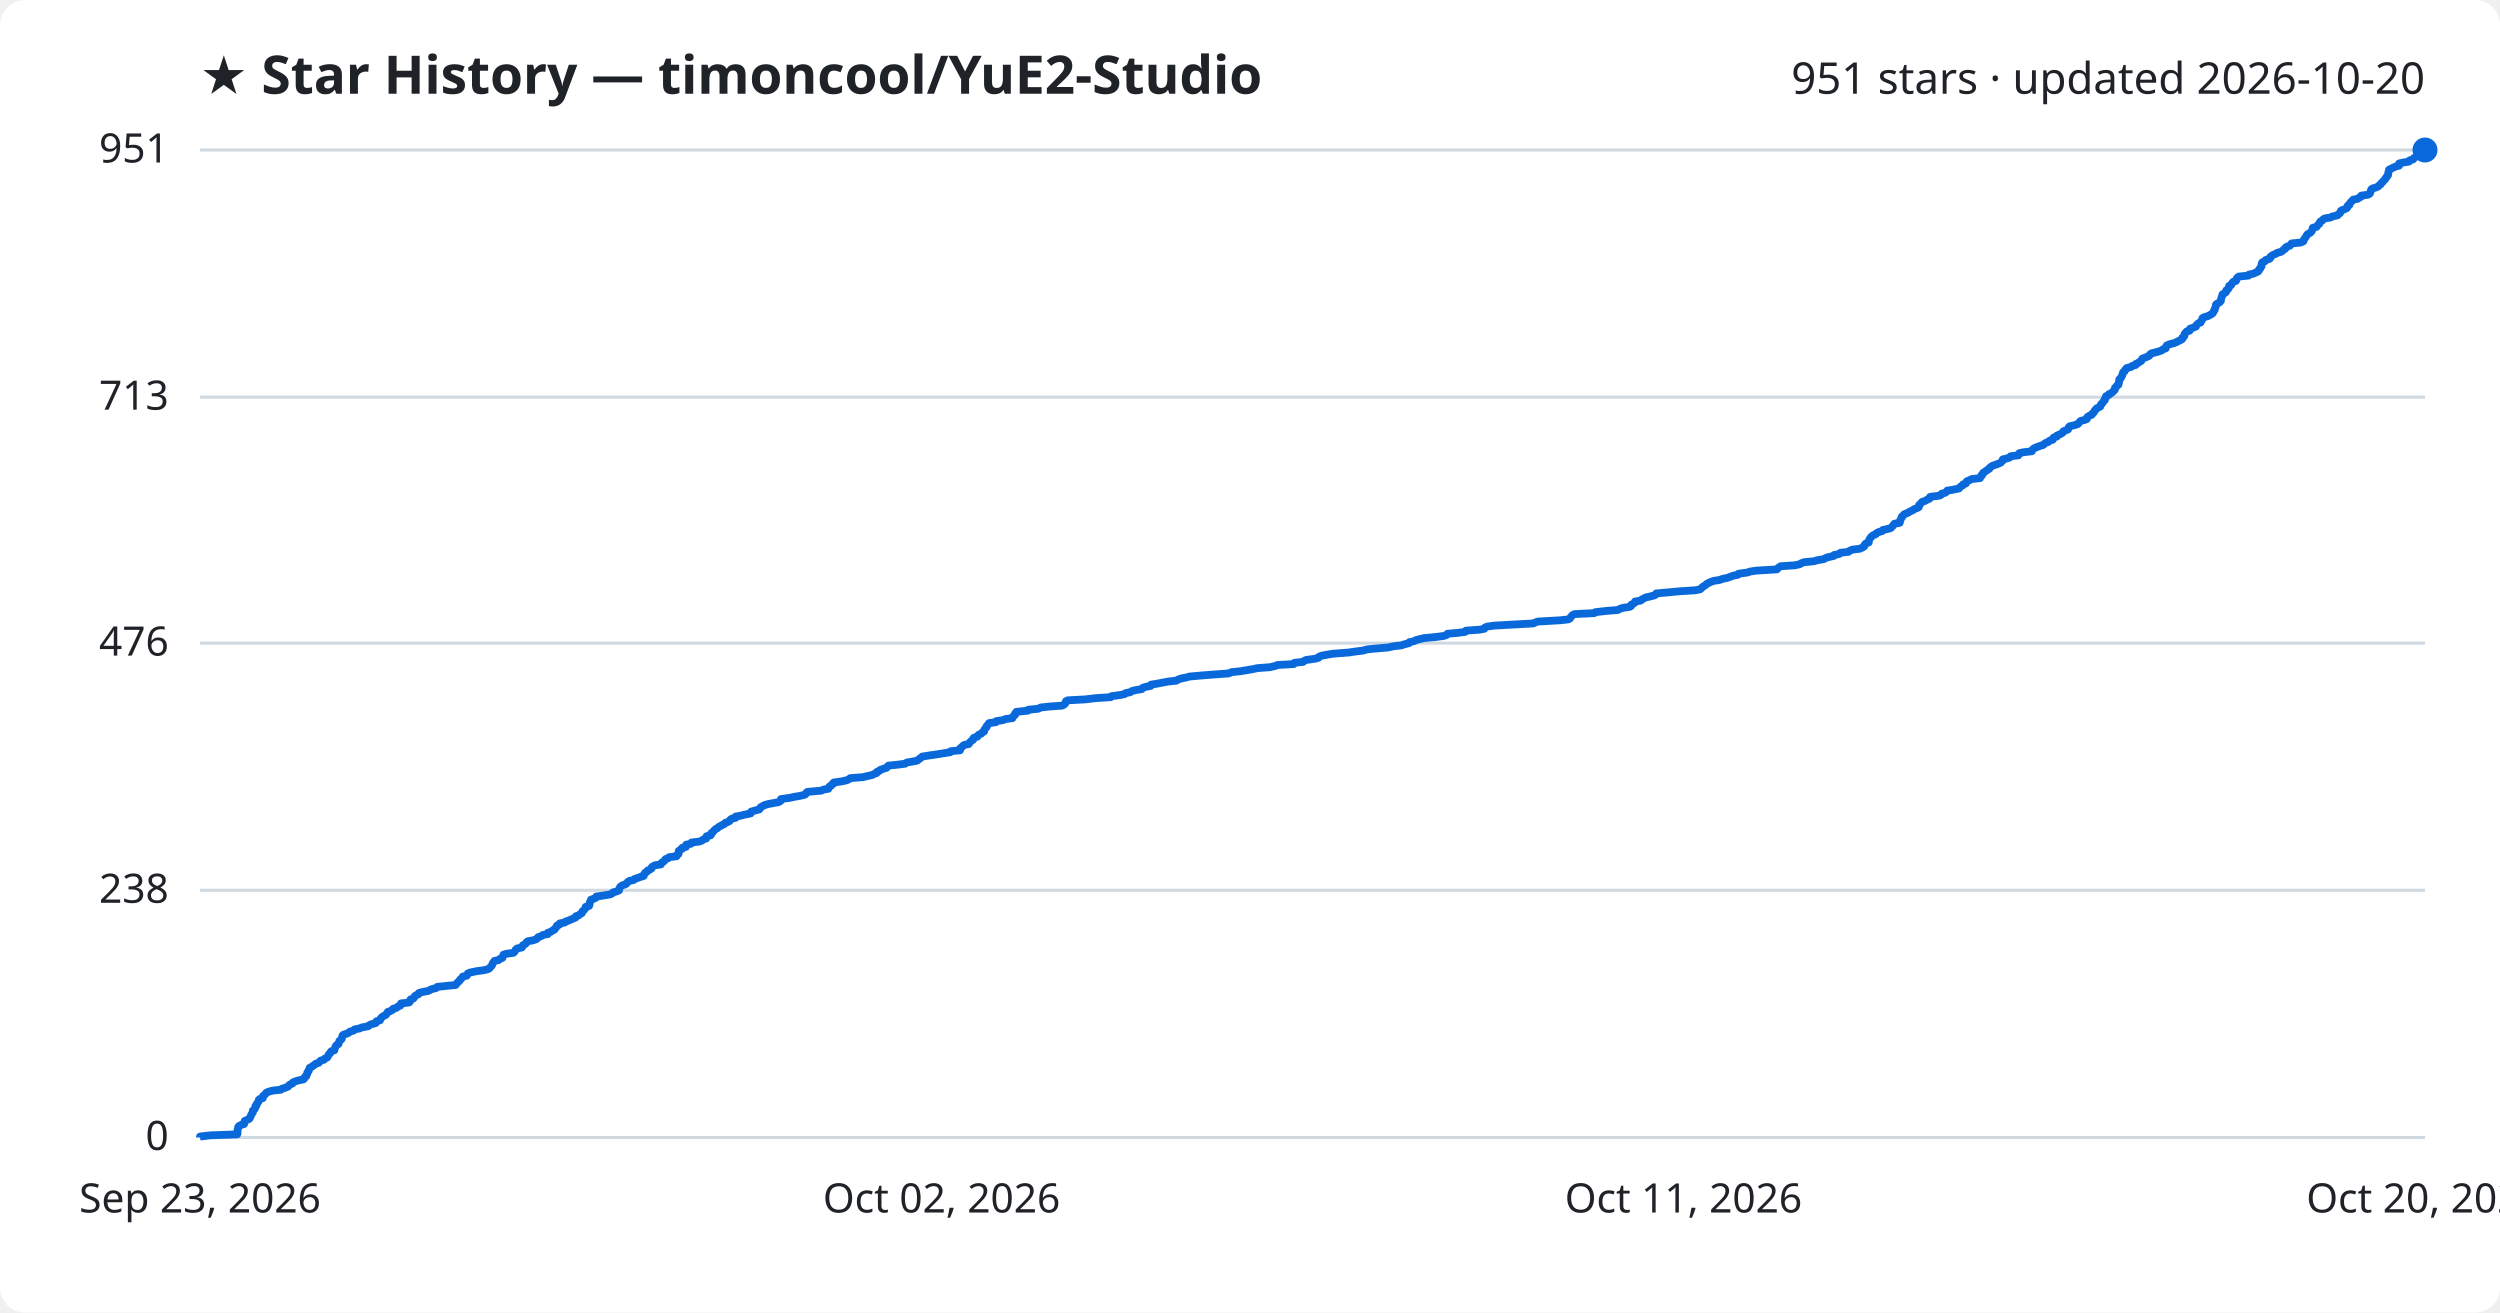
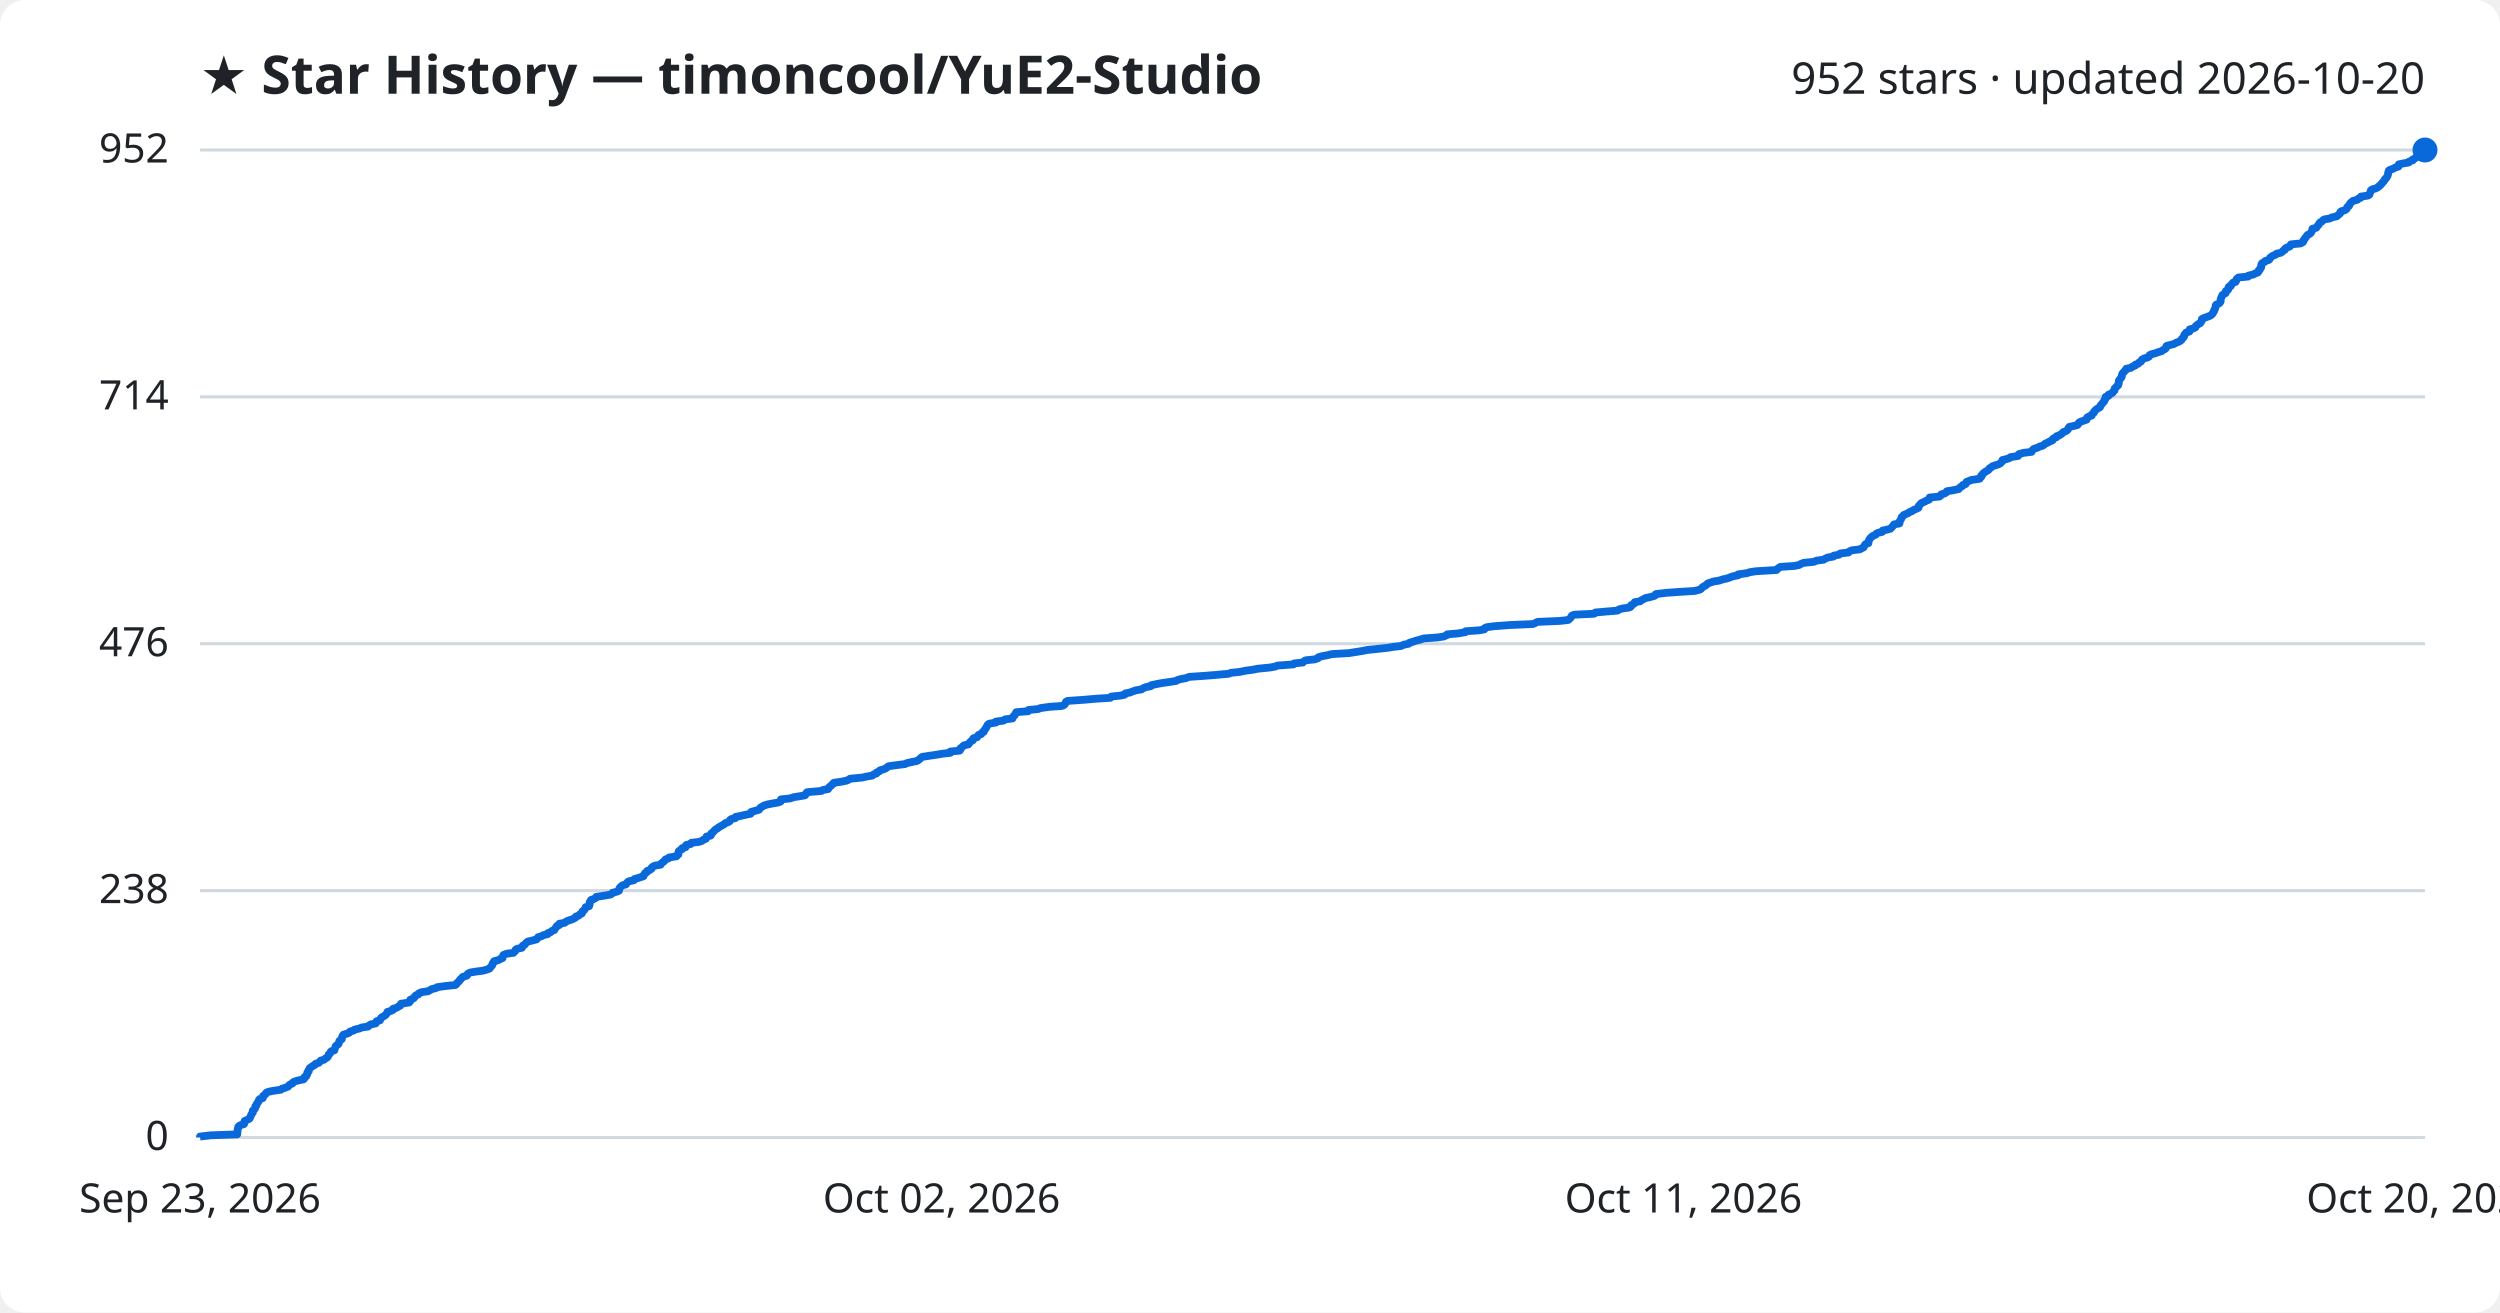
<svg xmlns="http://www.w3.org/2000/svg" viewBox="0 0 800 420" font-family="Segoe UI, sans-serif">
  <rect width="800" height="420" fill="#ffffff" rx="8" />
  <text x="64" y="30" fill="#1f2328" font-size="17" font-weight="700">★ Star History — timoncool/YuE2-Studio</text>
-   <text x="776" y="30" fill="#1f2328" font-size="14" text-anchor="end">951 stars · updated 2026-10-20</text>
+   <text x="776" y="30" fill="#1f2328" font-size="14" text-anchor="end">952 stars · updated 2026-10-20</text>
  <line x1="64" y1="364.0" x2="776" y2="364.0" stroke="#d1d9e0" stroke-width="1" />
  <text x="54" y="368.0" fill="#1f2328" font-size="13" text-anchor="end">0</text>
-   <line x1="64" y1="284.9" x2="776" y2="284.9" stroke="#d1d9e0" stroke-width="1" />
-   <text x="54" y="288.9" fill="#1f2328" font-size="13" text-anchor="end">238</text>
-   <line x1="64" y1="205.8" x2="776" y2="205.8" stroke="#d1d9e0" stroke-width="1" />
-   <text x="54" y="209.8" fill="#1f2328" font-size="13" text-anchor="end">476</text>
-   <line x1="64" y1="127.1" x2="776" y2="127.1" stroke="#d1d9e0" stroke-width="1" />
-   <text x="54" y="131.1" fill="#1f2328" font-size="13" text-anchor="end">713</text>
+   <line x1="64" y1="285.0" x2="776" y2="285.0" stroke="#d1d9e0" stroke-width="1" />
+   <text x="54" y="289.0" fill="#1f2328" font-size="13" text-anchor="end">238</text>
+   <line x1="64" y1="206.0" x2="776" y2="206.0" stroke="#d1d9e0" stroke-width="1" />
+   <text x="54" y="210.0" fill="#1f2328" font-size="13" text-anchor="end">476</text>
+   <line x1="64" y1="127.0" x2="776" y2="127.0" stroke="#d1d9e0" stroke-width="1" />
+   <text x="54" y="131.0" fill="#1f2328" font-size="13" text-anchor="end">714</text>
  <line x1="64" y1="48.0" x2="776" y2="48.0" stroke="#d1d9e0" stroke-width="1" />
-   <text x="54" y="52.0" fill="#1f2328" font-size="13" text-anchor="end">951</text>
-   <path d="M64.0,364.0 L64.0,363.7 L67.4,363.3 L75.9,363.0 L76.0,362.7 L76.0,362.3 L76.0,362.0 L76.0,361.7 L76.1,361.3 L76.2,361.0 L76.2,360.7 L76.5,360.3 L77.1,360.0 L78.1,359.7 L78.2,359.3 L78.2,359.0 L78.3,358.7 L79.0,358.4 L79.8,358.0 L80.0,357.7 L80.1,357.4 L80.3,357.0 L80.4,356.7 L80.6,356.4 L80.9,356.0 L80.9,355.7 L80.9,355.4 L81.4,355.0 L81.6,354.7 L81.7,354.4 L81.7,354.0 L82.1,353.7 L82.1,353.4 L82.3,353.0 L82.6,352.7 L82.8,352.4 L82.8,352.0 L83.1,351.7 L84.1,351.4 L84.1,351.0 L84.2,350.7 L84.6,350.4 L85.0,350.0 L85.2,349.7 L85.8,349.4 L87.2,349.0 L89.9,348.7 L90.2,348.4 L91.2,348.1 L92.2,347.7 L92.4,347.4 L92.7,347.1 L93.6,346.7 L93.7,346.4 L94.3,346.1 L95.6,345.7 L97.1,345.4 L97.4,345.1 L97.5,344.7 L98.0,344.4 L98.0,344.1 L98.3,343.7 L98.3,343.4 L98.4,343.1 L98.8,342.7 L98.8,342.4 L99.0,342.1 L99.1,341.7 L99.7,341.4 L100.1,341.1 L100.7,340.7 L101.0,340.4 L102.0,340.1 L102.3,339.7 L102.6,339.4 L103.7,339.1 L104.0,338.7 L104.7,338.4 L104.9,338.1 L105.1,337.7 L105.2,337.4 L105.6,337.1 L105.7,336.8 L106.0,336.4 L107.0,336.1 L107.0,335.8 L107.2,335.4 L107.3,335.1 L107.4,334.8 L107.7,334.4 L108.3,334.1 L108.4,333.8 L108.5,333.4 L108.6,333.1 L109.0,332.8 L109.4,332.4 L109.4,332.1 L109.5,331.8 L109.6,331.4 L109.9,331.1 L110.9,330.8 L111.7,330.4 L112.0,330.1 L113.1,329.8 L113.5,329.4 L115.1,329.1 L115.7,328.8 L117.8,328.4 L118.1,328.1 L118.7,327.8 L120.2,327.4 L120.4,327.1 L120.5,326.8 L121.6,326.5 L121.7,326.1 L121.9,325.8 L122.2,325.5 L122.8,325.1 L123.4,324.8 L123.7,324.5 L123.9,324.1 L124.1,323.8 L125.0,323.5 L125.7,323.1 L125.8,322.8 L126.9,322.5 L127.3,322.1 L128.1,321.8 L128.3,321.5 L128.3,321.1 L130.9,320.8 L131.2,320.5 L131.2,320.1 L131.4,319.8 L132.3,319.5 L132.6,319.1 L132.7,318.8 L133.1,318.5 L134.0,318.1 L134.0,317.8 L134.9,317.5 L137.0,317.1 L137.6,316.8 L138.2,316.5 L139.5,316.2 L139.9,315.8 L142.8,315.5 L145.8,315.2 L146.1,314.8 L146.3,314.5 L146.7,314.2 L147.1,313.8 L147.2,313.5 L147.6,313.2 L147.9,312.8 L148.1,312.5 L149.4,312.2 L149.6,311.8 L149.7,311.5 L150.5,311.2 L152.4,310.8 L154.6,310.5 L156.0,310.2 L156.7,309.8 L156.9,309.5 L157.2,309.2 L157.5,308.8 L157.6,308.5 L157.7,308.2 L158.1,307.8 L158.2,307.5 L159.6,307.2 L160.0,306.8 L160.8,306.5 L160.8,306.2 L161.0,305.9 L161.1,305.5 L162.1,305.2 L164.3,304.9 L164.7,304.5 L164.9,304.2 L165.0,303.9 L165.5,303.5 L167.0,303.2 L167.2,302.9 L167.3,302.5 L167.9,302.2 L168.3,301.9 L168.5,301.5 L168.9,301.2 L170.6,300.9 L171.7,300.5 L172.0,300.2 L172.2,299.9 L173.3,299.5 L173.7,299.2 L175.3,298.9 L175.3,298.5 L176.2,298.2 L176.6,297.9 L177.4,297.5 L177.5,297.2 L177.9,296.9 L178.1,296.5 L178.2,296.2 L179.0,295.9 L179.1,295.5 L180.7,295.2 L181.0,294.9 L181.9,294.6 L182.8,294.2 L183.5,293.9 L184.2,293.6 L184.3,293.2 L185.2,292.9 L185.5,292.6 L186.2,292.2 L186.3,291.9 L186.4,291.6 L186.9,291.2 L187.1,290.9 L187.4,290.6 L187.4,290.2 L188.5,289.9 L188.6,289.6 L188.7,289.2 L188.7,288.9 L188.8,288.6 L189.1,288.2 L189.1,287.9 L190.0,287.6 L190.8,287.2 L190.8,286.9 L192.9,286.6 L195.3,286.2 L195.9,285.9 L196.1,285.6 L197.5,285.2 L198.1,284.9 L198.1,284.6 L198.2,284.3 L198.4,283.9 L198.7,283.6 L199.2,283.3 L200.3,282.9 L200.6,282.6 L200.8,282.3 L201.4,281.9 L202.8,281.6 L203.0,281.3 L204.2,280.9 L205.0,280.6 L206.0,280.3 L206.0,279.9 L206.3,279.6 L206.4,279.3 L207.1,278.9 L207.2,278.6 L207.9,278.3 L208.5,277.9 L208.5,277.6 L208.8,277.3 L209.6,276.9 L211.5,276.6 L211.5,276.3 L212.0,275.9 L212.5,275.6 L212.7,275.3 L213.0,274.9 L213.9,274.6 L214.1,274.3 L216.5,274.0 L216.6,273.6 L217.1,273.3 L217.2,273.0 L217.2,272.6 L217.2,272.3 L217.6,272.0 L218.3,271.6 L218.3,271.3 L219.5,271.0 L219.5,270.6 L219.6,270.3 L221.1,270.0 L221.3,269.6 L223.8,269.3 L224.6,269.0 L225.1,268.6 L226.0,268.3 L226.0,268.0 L226.1,267.6 L227.4,267.3 L227.6,267.0 L227.6,266.6 L228.1,266.3 L228.3,266.0 L228.7,265.6 L229.0,265.3 L229.6,265.0 L230.0,264.6 L230.6,264.3 L231.1,264.0 L231.8,263.7 L232.1,263.3 L233.0,263.0 L233.5,262.7 L233.7,262.3 L234.1,262.0 L235.4,261.7 L235.4,261.3 L237.1,261.0 L238.2,260.7 L240.2,260.3 L240.3,260.0 L240.4,259.7 L241.9,259.3 L243.0,259.0 L243.2,258.7 L243.4,258.3 L244.0,258.0 L244.5,257.7 L245.8,257.3 L247.4,257.0 L249.1,256.7 L249.8,256.3 L249.9,256.0 L249.9,255.7 L252.8,255.3 L254.1,255.0 L255.9,254.7 L257.6,254.3 L257.9,254.0 L258.0,253.7 L258.4,253.4 L262.9,253.0 L263.4,252.7 L265.1,252.4 L265.2,252.0 L265.4,251.7 L266.0,251.4 L266.2,251.0 L266.8,250.7 L266.8,250.4 L269.6,250.0 L270.9,249.7 L271.6,249.4 L272.1,249.0 L276.1,248.7 L277.3,248.4 L279.1,248.0 L279.6,247.7 L280.5,247.4 L280.6,247.0 L281.4,246.7 L281.6,246.4 L282.7,246.0 L283.7,245.7 L283.9,245.4 L284.3,245.0 L287.2,244.7 L289.6,244.4 L290.2,244.0 L292.0,243.7 L293.5,243.4 L294.0,243.0 L294.4,242.7 L294.8,242.4 L295.1,242.1 L297.7,241.7 L299.8,241.4 L301.6,241.1 L304.1,240.7 L304.2,240.4 L307.2,240.1 L307.3,239.7 L307.3,239.4 L307.8,239.1 L308.1,238.7 L308.5,238.4 L310.0,238.1 L310.2,237.7 L310.5,237.4 L310.8,237.1 L311.4,236.7 L311.4,236.4 L311.6,236.1 L312.8,235.7 L312.9,235.4 L313.2,235.1 L314.1,234.7 L314.3,234.4 L314.9,234.1 L314.9,233.7 L315.1,233.4 L315.3,233.1 L315.7,232.7 L315.7,232.4 L316.0,232.1 L316.2,231.8 L316.5,231.4 L318.7,231.1 L318.7,230.8 L321.1,230.4 L321.7,230.1 L324.0,229.8 L324.1,229.4 L324.3,229.1 L324.8,228.8 L324.8,228.4 L325.1,228.1 L325.2,227.8 L329.0,227.4 L329.1,227.1 L332.3,226.8 L333.0,226.4 L335.7,226.1 L339.9,225.8 L340.6,225.4 L340.9,225.1 L341.0,224.8 L341.1,224.4 L341.7,224.1 L347.3,223.8 L350.7,223.4 L355.4,223.1 L355.6,222.8 L358.5,222.4 L359.9,222.1 L360.2,221.8 L361.7,221.5 L362.3,221.1 L363.6,220.8 L365.4,220.5 L365.7,220.1 L366.6,219.8 L368.2,219.5 L368.3,219.1 L370.1,218.8 L371.7,218.5 L373.8,218.1 L376.5,217.8 L376.9,217.5 L378.0,217.1 L379.6,216.8 L380.6,216.5 L385.1,216.1 L388.9,215.8 L393.2,215.5 L394.0,215.1 L396.9,214.8 L398.7,214.5 L401.0,214.1 L402.4,213.8 L406.4,213.5 L408.1,213.1 L408.8,212.8 L414.0,212.5 L414.2,212.1 L417.0,211.8 L417.3,211.5 L417.9,211.2 L420.8,210.8 L421.9,210.5 L422.0,210.2 L423.0,209.8 L424.7,209.5 L426.4,209.2 L431.6,208.8 L433.6,208.5 L436.1,208.2 L437.5,207.8 L440.5,207.5 L444.1,207.2 L446.0,206.8 L448.5,206.5 L449.3,206.2 L450.9,205.8 L451.0,205.5 L452.4,205.2 L453.2,204.8 L454.4,204.5 L455.7,204.2 L459.8,203.8 L462.0,203.5 L462.9,203.2 L463.2,202.8 L466.6,202.5 L468.9,202.2 L469.1,201.8 L473.4,201.5 L475.0,201.2 L475.2,200.8 L475.9,200.5 L478.1,200.2 L483.4,199.9 L490.6,199.5 L491.3,199.2 L492.1,198.9 L499.1,198.5 L501.9,198.2 L502.4,197.9 L502.6,197.5 L502.9,197.2 L503.1,196.9 L503.9,196.5 L510.2,196.2 L510.5,195.9 L514.0,195.5 L517.7,195.2 L518.2,194.9 L519.4,194.5 L521.5,194.2 L522.0,193.9 L522.0,193.5 L522.6,193.2 L523.1,192.9 L523.2,192.5 L525.0,192.2 L525.3,191.9 L526.0,191.5 L526.6,191.2 L527.9,190.9 L529.5,190.5 L529.9,190.2 L530.0,189.9 L533.4,189.6 L537.6,189.2 L542.4,188.9 L544.0,188.6 L544.5,188.2 L544.7,187.9 L545.2,187.6 L545.8,187.2 L546.1,186.9 L546.6,186.6 L547.5,186.2 L548.3,185.9 L550.2,185.6 L551.4,185.2 L552.8,184.9 L553.6,184.6 L554.7,184.2 L556.2,183.9 L556.3,183.6 L559.2,183.2 L560.0,182.9 L562.0,182.6 L568.6,182.2 L568.8,181.9 L569.2,181.6 L569.8,181.2 L574.3,180.9 L575.8,180.6 L576.5,180.2 L577.3,179.9 L580.5,179.6 L581.4,179.3 L583.7,178.9 L584.1,178.6 L585.0,178.3 L586.8,177.9 L586.9,177.6 L588.5,177.3 L588.9,176.9 L591.5,176.6 L591.8,176.3 L592.7,175.9 L595.1,175.6 L595.8,175.3 L596.5,174.9 L596.6,174.6 L596.7,174.3 L597.1,173.9 L598.0,173.6 L598.0,173.3 L598.1,172.9 L598.2,172.6 L598.4,172.3 L598.7,171.9 L599.0,171.6 L599.4,171.3 L600.3,170.9 L600.5,170.6 L601.1,170.3 L602.4,169.9 L602.5,169.6 L603.9,169.3 L605.0,169.0 L605.4,168.6 L605.7,168.3 L605.9,168.0 L606.2,167.6 L607.9,167.3 L608.0,167.0 L608.0,166.6 L608.2,166.3 L608.3,166.0 L608.6,165.6 L608.6,165.3 L609.0,165.0 L609.3,164.6 L610.0,164.3 L610.7,164.0 L611.3,163.6 L612.1,163.3 L612.4,163.0 L613.4,162.6 L614.0,162.3 L614.1,162.0 L614.1,161.6 L614.5,161.3 L614.7,161.0 L615.1,160.6 L616.0,160.3 L616.5,160.0 L617.4,159.6 L617.6,159.3 L617.6,159.0 L620.7,158.6 L621.2,158.3 L621.3,158.0 L622.4,157.7 L623.0,157.3 L623.1,157.0 L625.0,156.7 L626.9,156.3 L627.1,156.0 L627.4,155.7 L628.1,155.3 L628.2,155.0 L629.1,154.7 L629.2,154.3 L629.4,154.0 L630.2,153.7 L630.9,153.3 L633.6,153.0 L633.6,152.7 L634.1,152.3 L634.1,152.0 L634.5,151.7 L634.6,151.3 L635.1,151.0 L635.5,150.7 L636.1,150.3 L636.6,150.0 L636.7,149.7 L637.2,149.3 L637.7,149.0 L638.6,148.7 L639.7,148.3 L640.3,148.0 L640.5,147.7 L640.9,147.4 L640.9,147.0 L642.2,146.7 L643.1,146.4 L643.4,146.0 L645.9,145.7 L645.9,145.4 L646.2,145.0 L647.7,144.7 L650.2,144.4 L650.3,144.0 L650.6,143.7 L651.0,143.4 L652.0,143.0 L652.8,142.7 L653.8,142.4 L654.2,142.0 L654.7,141.7 L655.5,141.4 L655.9,141.0 L656.9,140.7 L656.9,140.4 L657.2,140.0 L658.2,139.7 L658.2,139.4 L659.1,139.0 L659.7,138.7 L660.1,138.4 L660.3,138.0 L661.1,137.7 L661.8,137.4 L661.9,137.1 L662.0,136.7 L662.3,136.4 L663.7,136.1 L664.9,135.7 L665.2,135.4 L665.4,135.1 L665.8,134.7 L667.0,134.4 L667.8,134.1 L667.8,133.7 L668.0,133.4 L668.5,133.1 L669.4,132.7 L669.5,132.4 L669.9,132.1 L670.2,131.7 L670.3,131.4 L670.6,131.1 L670.9,130.7 L671.5,130.4 L672.1,130.1 L672.2,129.7 L672.3,129.4 L672.7,129.1 L672.9,128.7 L673.2,128.4 L673.5,128.1 L673.5,127.7 L673.8,127.4 L673.9,127.1 L673.9,126.8 L674.8,126.4 L674.9,126.1 L675.6,125.8 L676.1,125.4 L676.3,125.1 L676.7,124.8 L676.8,124.4 L676.8,124.1 L677.2,123.8 L677.4,123.4 L677.9,123.1 L677.9,122.8 L678.1,122.4 L678.1,122.1 L678.1,121.8 L678.2,121.4 L678.6,121.1 L678.7,120.8 L679.0,120.4 L679.1,120.1 L679.2,119.8 L679.3,119.4 L679.4,119.1 L679.9,118.8 L680.0,118.4 L680.4,118.1 L680.5,117.8 L682.0,117.4 L682.3,117.1 L683.4,116.8 L683.4,116.5 L684.3,116.1 L684.6,115.8 L685.2,115.5 L685.4,115.1 L685.5,114.8 L686.2,114.5 L687.3,114.1 L687.8,113.8 L687.9,113.5 L688.4,113.1 L689.6,112.8 L690.7,112.5 L691.8,112.1 L692.1,111.8 L693.0,111.5 L693.2,111.1 L693.2,110.8 L693.4,110.5 L694.5,110.1 L695.7,109.8 L696.4,109.5 L697.2,109.1 L697.8,108.8 L698.3,108.5 L698.3,108.1 L698.8,107.8 L699.0,107.5 L699.0,107.1 L699.1,106.8 L699.4,106.5 L699.7,106.1 L700.7,105.8 L700.8,105.5 L700.8,105.2 L702.0,104.8 L702.7,104.5 L702.7,104.2 L703.1,103.8 L703.4,103.5 L704.2,103.2 L704.3,102.8 L704.6,102.5 L704.7,102.2 L704.8,101.8 L705.3,101.5 L706.4,101.2 L707.2,100.8 L707.7,100.5 L708.1,100.2 L708.3,99.8 L708.4,99.5 L708.7,99.2 L708.7,98.8 L708.9,98.5 L709.0,98.2 L709.1,97.8 L709.1,97.5 L709.4,97.2 L710.2,96.8 L710.5,96.5 L710.7,96.2 L710.7,95.8 L710.8,95.5 L710.9,95.2 L711.0,94.9 L711.1,94.5 L711.2,94.2 L711.7,93.9 L712.3,93.5 L712.4,93.2 L712.4,92.9 L713.0,92.5 L713.2,92.2 L713.3,91.9 L713.3,91.5 L714.0,91.2 L714.1,90.9 L714.4,90.5 L714.6,90.2 L715.5,89.9 L715.7,89.5 L715.7,89.2 L715.9,88.9 L716.4,88.5 L719.5,88.2 L719.6,87.9 L721.3,87.5 L721.8,87.2 L722.6,86.9 L722.9,86.5 L722.9,86.2 L723.3,85.9 L723.4,85.5 L723.7,85.2 L723.7,84.9 L723.7,84.6 L723.8,84.2 L724.0,83.9 L724.8,83.6 L725.0,83.2 L726.1,82.9 L726.5,82.6 L726.5,82.2 L726.9,81.9 L727.3,81.6 L728.3,81.2 L728.7,80.9 L729.9,80.6 L730.5,80.2 L730.7,79.9 L731.3,79.6 L731.4,79.2 L731.9,78.9 L732.8,78.6 L733.1,78.2 L733.3,77.9 L736.3,77.6 L737.1,77.2 L737.2,76.9 L737.3,76.6 L737.6,76.2 L737.8,75.9 L738.0,75.6 L738.2,75.2 L738.5,74.9 L739.1,74.6 L739.5,74.3 L739.8,73.9 L739.9,73.6 L740.0,73.3 L740.1,72.9 L741.3,72.6 L741.5,72.3 L741.8,71.9 L742.2,71.6 L742.3,71.3 L742.5,70.9 L743.1,70.6 L743.3,70.3 L743.9,69.9 L745.8,69.6 L746.2,69.3 L748.0,68.9 L748.2,68.6 L748.7,68.3 L749.0,67.9 L749.0,67.6 L749.3,67.3 L750.4,66.9 L751.0,66.6 L751.2,66.3 L751.2,65.9 L751.8,65.6 L751.8,65.3 L752.1,64.9 L752.3,64.6 L752.7,64.3 L753.0,63.9 L754.5,63.6 L754.8,63.3 L755.5,63.0 L755.6,62.6 L757.8,62.3 L758.3,62.0 L758.5,61.6 L758.6,61.3 L758.7,61.0 L758.8,60.6 L759.2,60.3 L760.3,60.0 L761.1,59.6 L761.3,59.3 L761.8,59.0 L762.0,58.6 L762.4,58.3 L762.6,58.0 L763.0,57.6 L763.3,57.3 L763.4,57.0 L763.8,56.6 L763.9,56.3 L764.2,56.0 L764.2,55.6 L764.3,55.3 L764.3,55.0 L764.5,54.6 L764.5,54.3 L765.1,54.0 L765.9,53.6 L766.6,53.3 L767.7,53.0 L767.7,52.7 L767.7,52.3 L769.1,52.0 L770.9,51.7 L771.1,51.3 L772.2,51.0 L772.3,50.7 L772.9,50.3 L773.4,50.0 L774.3,49.7 L774.4,49.3 L774.8,49.0 L775.7,48.7 L775.9,48.3 L776.0,48.0 L776.0,48.0" fill="none" stroke="#0969da" stroke-width="2.5" stroke-linejoin="round" />
+   <text x="54" y="52.0" fill="#1f2328" font-size="13" text-anchor="end">952</text>
+   <path d="M64.0,364.0 L64.0,363.7 L67.4,363.3 L75.9,363.0 L75.9,362.7 L76.0,362.3 L76.0,362.0 L76.0,361.7 L76.1,361.3 L76.2,361.0 L76.2,360.7 L76.5,360.3 L77.1,360.0 L78.1,359.7 L78.2,359.4 L78.2,359.0 L78.3,358.7 L79.0,358.4 L79.8,358.0 L80.0,357.7 L80.1,357.4 L80.3,357.0 L80.4,356.7 L80.6,356.4 L80.9,356.0 L80.9,355.7 L80.9,355.4 L81.4,355.0 L81.6,354.7 L81.7,354.4 L81.7,354.0 L82.1,353.7 L82.1,353.4 L82.3,353.0 L82.6,352.7 L82.8,352.4 L82.8,352.1 L83.1,351.7 L84.1,351.4 L84.1,351.1 L84.2,350.7 L84.6,350.4 L85.0,350.1 L85.2,349.7 L85.8,349.4 L87.2,349.1 L89.9,348.7 L90.2,348.4 L91.2,348.1 L92.2,347.7 L92.4,347.4 L92.7,347.1 L93.6,346.7 L93.7,346.4 L94.2,346.1 L95.6,345.7 L97.1,345.4 L97.4,345.1 L97.4,344.7 L98.0,344.4 L98.0,344.1 L98.3,343.8 L98.3,343.4 L98.4,343.1 L98.8,342.8 L98.8,342.4 L99.0,342.1 L99.1,341.8 L99.7,341.4 L100.1,341.1 L100.7,340.8 L101.0,340.4 L102.0,340.1 L102.3,339.8 L102.6,339.4 L103.7,339.1 L104.0,338.8 L104.7,338.4 L104.9,338.1 L105.1,337.8 L105.2,337.4 L105.6,337.1 L105.7,336.8 L106.0,336.4 L107.0,336.1 L107.0,335.8 L107.2,335.5 L107.3,335.1 L107.4,334.8 L107.7,334.5 L108.3,334.1 L108.4,333.8 L108.5,333.5 L108.6,333.1 L109.0,332.8 L109.4,332.5 L109.4,332.1 L109.5,331.8 L109.6,331.5 L109.9,331.1 L110.9,330.8 L111.7,330.5 L112.0,330.1 L113.1,329.8 L113.4,329.5 L115.1,329.1 L115.7,328.8 L117.8,328.5 L118.0,328.2 L118.7,327.8 L120.2,327.5 L120.4,327.2 L120.5,326.8 L121.6,326.5 L121.7,326.2 L121.9,325.8 L122.2,325.5 L122.8,325.2 L123.4,324.8 L123.6,324.5 L123.9,324.2 L124.0,323.8 L125.0,323.5 L125.7,323.2 L125.8,322.8 L126.9,322.5 L127.3,322.2 L128.1,321.8 L128.3,321.5 L128.3,321.2 L130.9,320.8 L131.2,320.5 L131.2,320.2 L131.3,319.9 L132.3,319.5 L132.6,319.2 L132.7,318.9 L133.1,318.5 L133.9,318.2 L134.0,317.9 L134.9,317.5 L137.0,317.2 L137.5,316.9 L138.2,316.5 L139.5,316.2 L139.9,315.9 L142.8,315.5 L145.7,315.2 L146.1,314.9 L146.3,314.5 L146.7,314.2 L147.0,313.9 L147.2,313.5 L147.6,313.2 L147.8,312.9 L148.1,312.6 L149.4,312.2 L149.6,311.9 L149.7,311.6 L150.5,311.2 L152.4,310.9 L154.6,310.6 L156.0,310.2 L156.7,309.9 L156.9,309.6 L157.2,309.2 L157.5,308.9 L157.6,308.6 L157.7,308.2 L158.1,307.9 L158.1,307.6 L159.6,307.2 L160.0,306.9 L160.8,306.6 L160.8,306.2 L161.0,305.9 L161.1,305.6 L162.1,305.2 L164.3,304.9 L164.6,304.6 L164.9,304.3 L165.0,303.9 L165.5,303.6 L167.0,303.3 L167.2,302.9 L167.3,302.6 L167.9,302.3 L168.2,301.9 L168.5,301.6 L168.9,301.3 L170.6,300.9 L171.7,300.6 L171.9,300.3 L172.2,299.9 L173.3,299.6 L173.7,299.3 L175.3,298.9 L175.3,298.6 L176.2,298.3 L176.6,297.9 L177.4,297.6 L177.5,297.3 L177.8,296.9 L178.1,296.6 L178.2,296.3 L179.0,296.0 L179.0,295.6 L180.7,295.3 L181.0,295.0 L181.8,294.6 L182.8,294.3 L183.5,294.0 L184.2,293.6 L184.3,293.3 L185.2,293.0 L185.5,292.6 L186.2,292.3 L186.3,292.0 L186.4,291.6 L186.9,291.3 L187.1,291.0 L187.3,290.6 L187.4,290.3 L188.5,290.0 L188.6,289.6 L188.7,289.3 L188.7,289.0 L188.7,288.7 L189.1,288.3 L189.1,288.0 L190.0,287.7 L190.7,287.3 L190.8,287.0 L192.8,286.7 L195.2,286.3 L195.8,286.0 L196.0,285.7 L197.5,285.3 L198.1,285.0 L198.1,284.7 L198.2,284.3 L198.4,284.0 L198.7,283.7 L199.2,283.3 L200.3,283.0 L200.5,282.7 L200.8,282.3 L201.3,282.0 L202.8,281.7 L203.0,281.3 L204.1,281.0 L205.0,280.7 L205.9,280.4 L206.0,280.0 L206.3,279.7 L206.4,279.4 L207.1,279.0 L207.1,278.7 L207.9,278.4 L208.5,278.0 L208.5,277.7 L208.8,277.4 L209.6,277.0 L211.4,276.7 L211.5,276.4 L212.0,276.0 L212.4,275.7 L212.7,275.4 L213.0,275.0 L213.9,274.7 L214.1,274.4 L216.5,274.0 L216.6,273.7 L217.1,273.4 L217.1,273.1 L217.1,272.7 L217.2,272.4 L217.6,272.1 L218.3,271.7 L218.3,271.4 L219.4,271.1 L219.4,270.7 L219.6,270.4 L221.0,270.1 L221.2,269.7 L223.7,269.4 L224.6,269.1 L225.1,268.7 L225.9,268.4 L226.0,268.1 L226.1,267.7 L227.4,267.4 L227.6,267.1 L227.6,266.7 L228.1,266.4 L228.3,266.1 L228.7,265.7 L229.0,265.4 L229.6,265.1 L229.9,264.8 L230.6,264.4 L231.1,264.1 L231.7,263.8 L232.1,263.4 L233.0,263.1 L233.5,262.8 L233.6,262.4 L234.0,262.1 L235.3,261.8 L235.4,261.4 L237.0,261.1 L238.2,260.8 L240.2,260.4 L240.3,260.1 L240.4,259.8 L241.9,259.4 L242.9,259.1 L243.1,258.8 L243.4,258.4 L244.0,258.1 L244.4,257.8 L245.7,257.4 L247.3,257.1 L249.0,256.8 L249.8,256.5 L249.8,256.1 L249.9,255.8 L252.8,255.5 L254.0,255.1 L255.9,254.8 L257.6,254.5 L257.9,254.1 L258.0,253.8 L258.3,253.5 L262.9,253.1 L263.3,252.8 L265.0,252.5 L265.2,252.1 L265.4,251.8 L265.9,251.5 L266.2,251.1 L266.7,250.8 L266.8,250.5 L269.5,250.1 L270.9,249.8 L271.6,249.5 L272.0,249.2 L276.0,248.8 L277.3,248.5 L279.1,248.2 L279.6,247.8 L280.5,247.5 L280.5,247.2 L281.4,246.8 L281.6,246.5 L282.7,246.2 L283.6,245.8 L283.9,245.5 L284.3,245.2 L287.2,244.8 L289.6,244.5 L290.2,244.2 L292.0,243.8 L293.5,243.5 L293.9,243.2 L294.4,242.8 L294.7,242.5 L295.1,242.2 L297.7,241.8 L299.8,241.5 L301.5,241.2 L304.1,240.9 L304.1,240.5 L307.1,240.2 L307.3,239.9 L307.3,239.5 L307.8,239.2 L308.0,238.9 L308.5,238.5 L309.9,238.2 L310.1,237.9 L310.4,237.5 L310.7,237.2 L311.3,236.9 L311.3,236.5 L311.6,236.2 L312.7,235.9 L312.9,235.5 L313.1,235.2 L314.0,234.9 L314.2,234.5 L314.8,234.2 L314.8,233.9 L315.1,233.6 L315.3,233.2 L315.6,232.9 L315.7,232.6 L315.9,232.2 L316.1,231.9 L316.5,231.6 L318.7,231.2 L318.7,230.9 L321.1,230.6 L321.6,230.2 L324.0,229.9 L324.0,229.6 L324.3,229.2 L324.7,228.9 L324.8,228.6 L325.1,228.2 L325.2,227.9 L329.0,227.6 L329.1,227.2 L332.2,226.9 L332.9,226.6 L335.7,226.2 L339.8,225.9 L340.5,225.6 L340.8,225.3 L341.0,224.9 L341.1,224.6 L341.6,224.3 L347.2,223.9 L350.6,223.6 L355.3,223.3 L355.6,222.9 L358.5,222.6 L359.9,222.3 L360.1,221.9 L361.6,221.6 L362.3,221.3 L363.5,220.9 L365.3,220.6 L365.7,220.3 L366.6,219.9 L368.2,219.6 L368.3,219.3 L370.1,218.9 L371.7,218.6 L373.8,218.3 L376.4,217.9 L376.8,217.6 L377.9,217.3 L379.5,217.0 L380.5,216.6 L385.0,216.3 L388.8,216.0 L393.2,215.6 L393.9,215.3 L396.8,215.0 L398.7,214.6 L401.0,214.3 L402.4,214.0 L406.4,213.6 L408.1,213.3 L408.7,213.0 L413.9,212.6 L414.1,212.3 L416.9,212.0 L417.3,211.6 L417.8,211.3 L420.7,211.0 L421.8,210.6 L421.9,210.3 L423.0,210.0 L424.6,209.7 L426.3,209.3 L431.6,209.0 L433.5,208.7 L436.0,208.3 L437.4,208.0 L440.4,207.7 L444.0,207.3 L445.9,207.0 L448.4,206.7 L449.2,206.3 L450.8,206.0 L451.0,205.7 L452.3,205.3 L453.2,205.0 L454.4,204.7 L455.6,204.3 L459.8,204.0 L461.9,203.7 L462.9,203.3 L463.1,203.0 L466.5,202.7 L468.9,202.3 L469.0,202.0 L473.4,201.7 L475.0,201.4 L475.1,201.0 L475.8,200.7 L478.0,200.4 L483.3,200.0 L490.5,199.7 L491.2,199.4 L492.0,199.0 L499.1,198.7 L501.8,198.4 L502.3,198.0 L502.6,197.7 L502.8,197.4 L503.0,197.0 L503.8,196.7 L510.1,196.4 L510.5,196.0 L513.9,195.7 L517.6,195.4 L518.1,195.0 L519.3,194.7 L521.4,194.4 L521.9,194.1 L521.9,193.7 L522.5,193.4 L523.0,193.1 L523.1,192.7 L524.9,192.4 L525.2,192.1 L526.0,191.7 L526.5,191.4 L527.9,191.1 L529.4,190.7 L529.8,190.4 L529.9,190.1 L533.3,189.7 L537.5,189.4 L542.3,189.1 L543.9,188.7 L544.4,188.4 L544.6,188.1 L545.1,187.7 L545.7,187.4 L546.1,187.1 L546.5,186.7 L547.4,186.4 L548.2,186.1 L550.1,185.8 L551.3,185.4 L552.7,185.1 L553.5,184.8 L554.6,184.4 L556.2,184.1 L556.2,183.8 L559.1,183.4 L559.9,183.1 L561.9,182.8 L568.5,182.4 L568.7,182.1 L569.1,181.8 L569.7,181.4 L574.2,181.1 L575.7,180.8 L576.4,180.4 L577.2,180.1 L580.4,179.8 L581.3,179.4 L583.6,179.1 L584.0,178.8 L584.9,178.4 L586.7,178.1 L586.8,177.8 L588.5,177.5 L588.9,177.1 L591.5,176.8 L591.7,176.5 L592.6,176.1 L595.1,175.8 L595.7,175.5 L596.4,175.1 L596.5,174.8 L596.7,174.5 L597.0,174.1 L597.9,173.8 L597.9,173.5 L598.0,173.1 L598.1,172.8 L598.3,172.5 L598.6,172.1 L598.9,171.8 L599.3,171.5 L600.2,171.1 L600.4,170.8 L601.0,170.5 L602.3,170.2 L602.4,169.8 L603.8,169.5 L604.9,169.2 L605.3,168.8 L605.6,168.5 L605.8,168.2 L606.1,167.8 L607.8,167.5 L607.9,167.2 L607.9,166.8 L608.1,166.5 L608.3,166.2 L608.5,165.8 L608.5,165.5 L608.9,165.2 L609.2,164.8 L609.9,164.5 L610.6,164.2 L611.2,163.8 L612.0,163.5 L612.3,163.2 L613.3,162.8 L613.9,162.5 L614.0,162.2 L614.0,161.9 L614.4,161.5 L614.6,161.2 L615.0,160.9 L616.0,160.5 L616.4,160.2 L617.3,159.9 L617.5,159.5 L617.5,159.2 L620.6,158.9 L621.1,158.5 L621.2,158.2 L622.3,157.9 L622.9,157.5 L623.0,157.2 L624.9,156.9 L626.8,156.5 L627.0,156.2 L627.3,155.9 L628.0,155.5 L628.1,155.2 L629.0,154.9 L629.1,154.6 L629.3,154.2 L630.1,153.9 L630.8,153.6 L633.5,153.2 L633.5,152.9 L634.0,152.6 L634.0,152.2 L634.4,151.9 L634.5,151.6 L635.0,151.2 L635.4,150.9 L636.0,150.6 L636.5,150.2 L636.6,149.9 L637.1,149.6 L637.6,149.2 L638.5,148.9 L639.5,148.6 L640.2,148.2 L640.4,147.9 L640.8,147.6 L640.8,147.2 L642.1,146.9 L643.0,146.6 L643.3,146.3 L645.8,145.9 L645.8,145.6 L646.1,145.3 L647.6,144.9 L650.1,144.6 L650.2,144.3 L650.5,143.9 L650.9,143.6 L651.9,143.3 L652.7,142.9 L653.7,142.6 L654.1,142.3 L654.6,141.9 L655.4,141.6 L655.8,141.3 L656.8,140.9 L656.8,140.6 L657.1,140.3 L658.1,139.9 L658.1,139.6 L659.0,139.3 L659.6,138.9 L660.0,138.6 L660.2,138.3 L661.0,138.0 L661.6,137.6 L661.8,137.3 L661.9,137.0 L662.2,136.6 L663.6,136.3 L664.8,136.0 L665.1,135.6 L665.2,135.3 L665.7,135.0 L666.8,134.6 L667.7,134.3 L667.7,134.0 L667.9,133.6 L668.4,133.3 L669.3,133.0 L669.4,132.6 L669.8,132.3 L670.1,132.0 L670.2,131.6 L670.5,131.3 L670.8,131.0 L671.3,130.7 L672.0,130.3 L672.1,130.0 L672.2,129.7 L672.6,129.3 L672.8,129.0 L673.1,128.7 L673.4,128.3 L673.4,128.0 L673.7,127.7 L673.8,127.3 L673.8,127.0 L674.7,126.7 L674.7,126.3 L675.5,126.0 L676.0,125.7 L676.2,125.3 L676.6,125.0 L676.7,124.7 L676.7,124.3 L677.1,124.0 L677.3,123.7 L677.8,123.3 L677.8,123.0 L678.0,122.7 L678.0,122.4 L678.0,122.0 L678.1,121.7 L678.4,121.4 L678.6,121.0 L678.9,120.7 L679.0,120.4 L679.0,120.0 L679.1,119.7 L679.3,119.4 L679.7,119.0 L679.9,118.7 L680.3,118.4 L680.4,118.0 L681.9,117.7 L682.2,117.4 L683.2,117.0 L683.3,116.7 L684.2,116.4 L684.5,116.0 L685.1,115.7 L685.3,115.4 L685.4,115.1 L686.1,114.7 L687.2,114.4 L687.7,114.1 L687.8,113.7 L688.3,113.4 L689.5,113.1 L690.6,112.7 L691.7,112.4 L692.0,112.1 L692.8,111.7 L693.1,111.4 L693.1,111.1 L693.3,110.7 L694.4,110.4 L695.6,110.1 L696.3,109.7 L697.1,109.4 L697.7,109.1 L698.1,108.7 L698.2,108.4 L698.6,108.1 L698.9,107.7 L698.9,107.4 L699.0,107.1 L699.3,106.8 L699.6,106.4 L700.6,106.1 L700.7,105.8 L700.7,105.4 L701.9,105.1 L702.5,104.8 L702.6,104.4 L703.0,104.1 L703.3,103.8 L704.1,103.4 L704.2,103.1 L704.5,102.8 L704.6,102.4 L704.6,102.1 L705.2,101.8 L706.3,101.4 L707.1,101.1 L707.6,100.8 L708.0,100.4 L708.2,100.1 L708.3,99.8 L708.6,99.4 L708.6,99.1 L708.8,98.8 L708.9,98.5 L709.0,98.1 L709.0,97.8 L709.2,97.5 L710.1,97.1 L710.4,96.8 L710.6,96.5 L710.6,96.1 L710.6,95.8 L710.7,95.5 L710.9,95.1 L711.0,94.8 L711.1,94.5 L711.6,94.1 L712.2,93.8 L712.3,93.5 L712.3,93.1 L712.9,92.8 L713.1,92.5 L713.1,92.1 L713.2,91.8 L713.9,91.5 L713.9,91.2 L714.3,90.8 L714.5,90.5 L715.4,90.2 L715.6,89.8 L715.6,89.5 L715.8,89.2 L716.3,88.8 L719.4,88.5 L719.5,88.2 L721.2,87.8 L721.6,87.5 L722.5,87.2 L722.8,86.8 L722.8,86.5 L723.2,86.2 L723.3,85.8 L723.6,85.5 L723.6,85.2 L723.6,84.8 L723.7,84.5 L723.9,84.2 L724.7,83.8 L724.9,83.5 L726.0,83.2 L726.3,82.9 L726.4,82.5 L726.8,82.2 L727.2,81.9 L728.2,81.5 L728.5,81.2 L729.8,80.9 L730.4,80.5 L730.6,80.2 L731.2,79.9 L731.3,79.5 L731.8,79.2 L732.7,78.9 L733.0,78.5 L733.1,78.2 L736.2,77.9 L736.9,77.5 L737.1,77.2 L737.1,76.9 L737.5,76.5 L737.6,76.2 L737.9,75.9 L738.1,75.6 L738.4,75.2 L739.0,74.9 L739.4,74.6 L739.7,74.2 L739.8,73.9 L739.9,73.6 L740.0,73.2 L741.2,72.9 L741.4,72.6 L741.7,72.2 L742.0,71.9 L742.1,71.6 L742.4,71.2 L743.0,70.9 L743.2,70.6 L743.8,70.2 L745.6,69.9 L746.1,69.6 L747.8,69.2 L748.1,68.9 L748.5,68.6 L748.9,68.2 L748.9,67.9 L749.2,67.6 L750.3,67.3 L750.9,66.9 L751.0,66.6 L751.1,66.3 L751.7,65.9 L751.7,65.6 L752.0,65.3 L752.2,64.9 L752.6,64.6 L752.9,64.3 L754.4,63.9 L754.6,63.6 L755.4,63.3 L755.5,62.9 L757.7,62.6 L758.2,62.3 L758.3,61.9 L758.5,61.6 L758.6,61.3 L758.7,60.9 L759.1,60.6 L760.2,60.3 L761.0,59.9 L761.2,59.6 L761.7,59.3 L761.9,59.0 L762.3,58.6 L762.5,58.3 L762.8,58.0 L763.1,57.6 L763.2,57.3 L763.6,57.0 L763.8,56.6 L764.0,56.3 L764.1,56.0 L764.2,55.6 L764.2,55.3 L764.4,55.0 L764.4,54.6 L764.9,54.3 L765.8,54.0 L766.5,53.6 L767.5,53.3 L767.6,53.0 L767.6,52.6 L769.0,52.3 L770.8,52.0 L770.9,51.7 L772.1,51.3 L772.1,51.0 L772.8,50.7 L773.2,50.3 L774.2,50.0 L774.3,49.7 L774.6,49.3 L775.5,49.0 L775.7,48.7 L775.9,48.3 L776.0,48.0 L776.0,48.0" fill="none" stroke="#0969da" stroke-width="2.5" stroke-linejoin="round" />
  <circle cx="776.0" cy="48.0" r="4" fill="#0969da" />
  <text x="64.0" y="388" fill="#1f2328" font-size="13" text-anchor="middle">Sep 23, 2026</text>
  <text x="301.3" y="388" fill="#1f2328" font-size="13" text-anchor="middle">Oct 02, 2026</text>
  <text x="538.7" y="388" fill="#1f2328" font-size="13" text-anchor="middle">Oct 11, 2026</text>
  <text x="776.0" y="388" fill="#1f2328" font-size="13" text-anchor="middle">Oct 20, 2026</text>
</svg>
